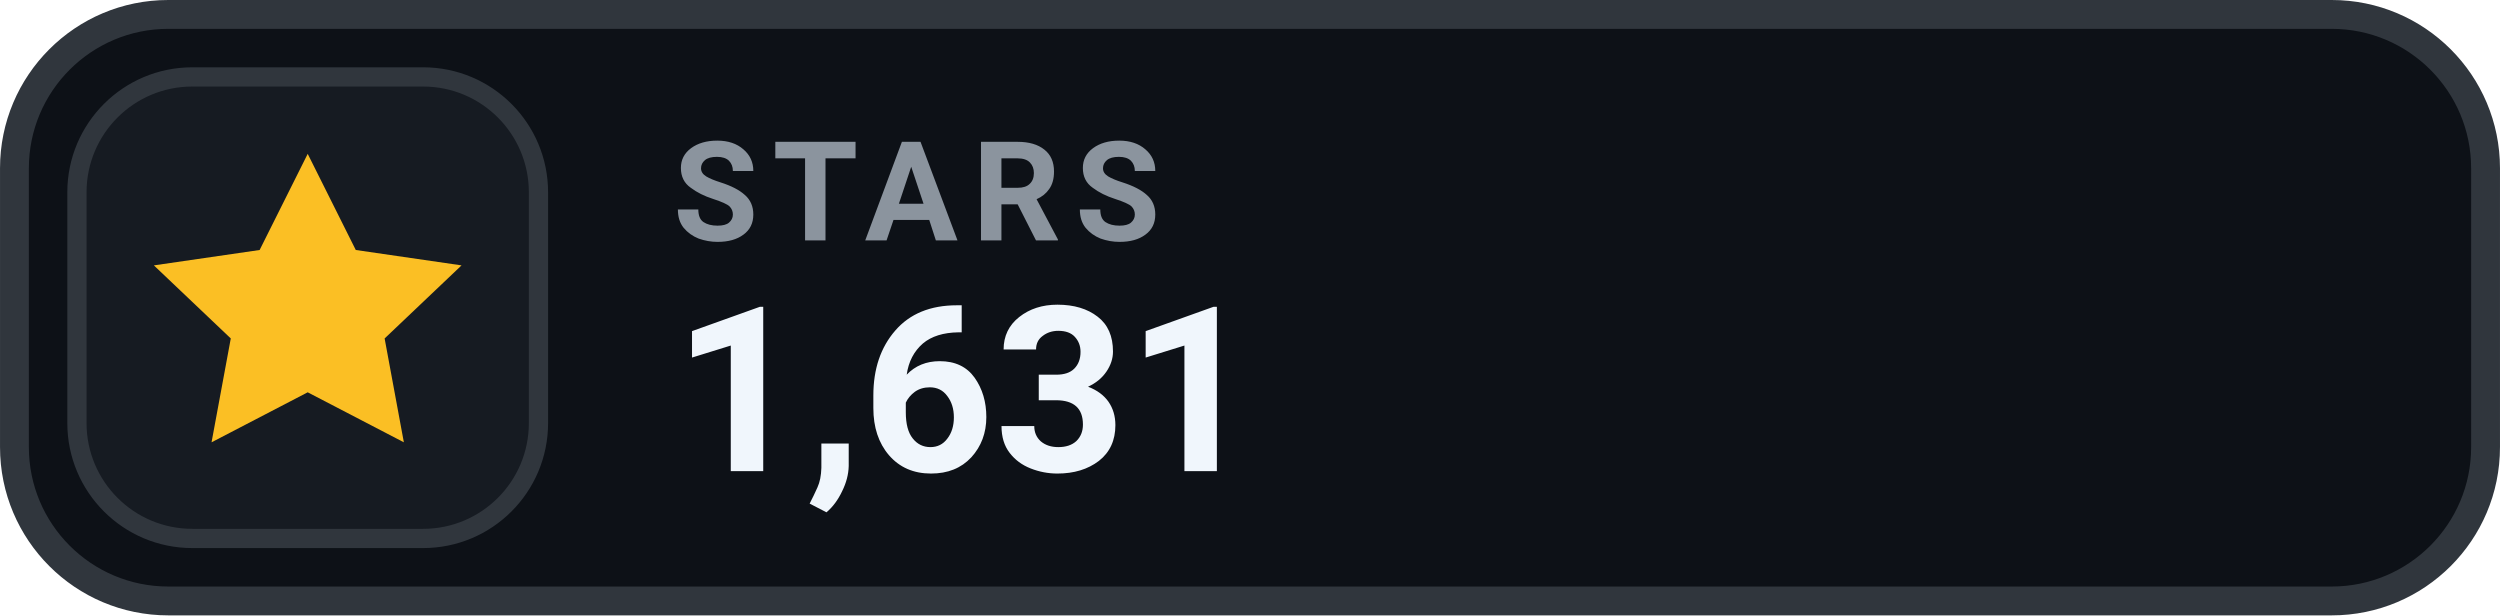
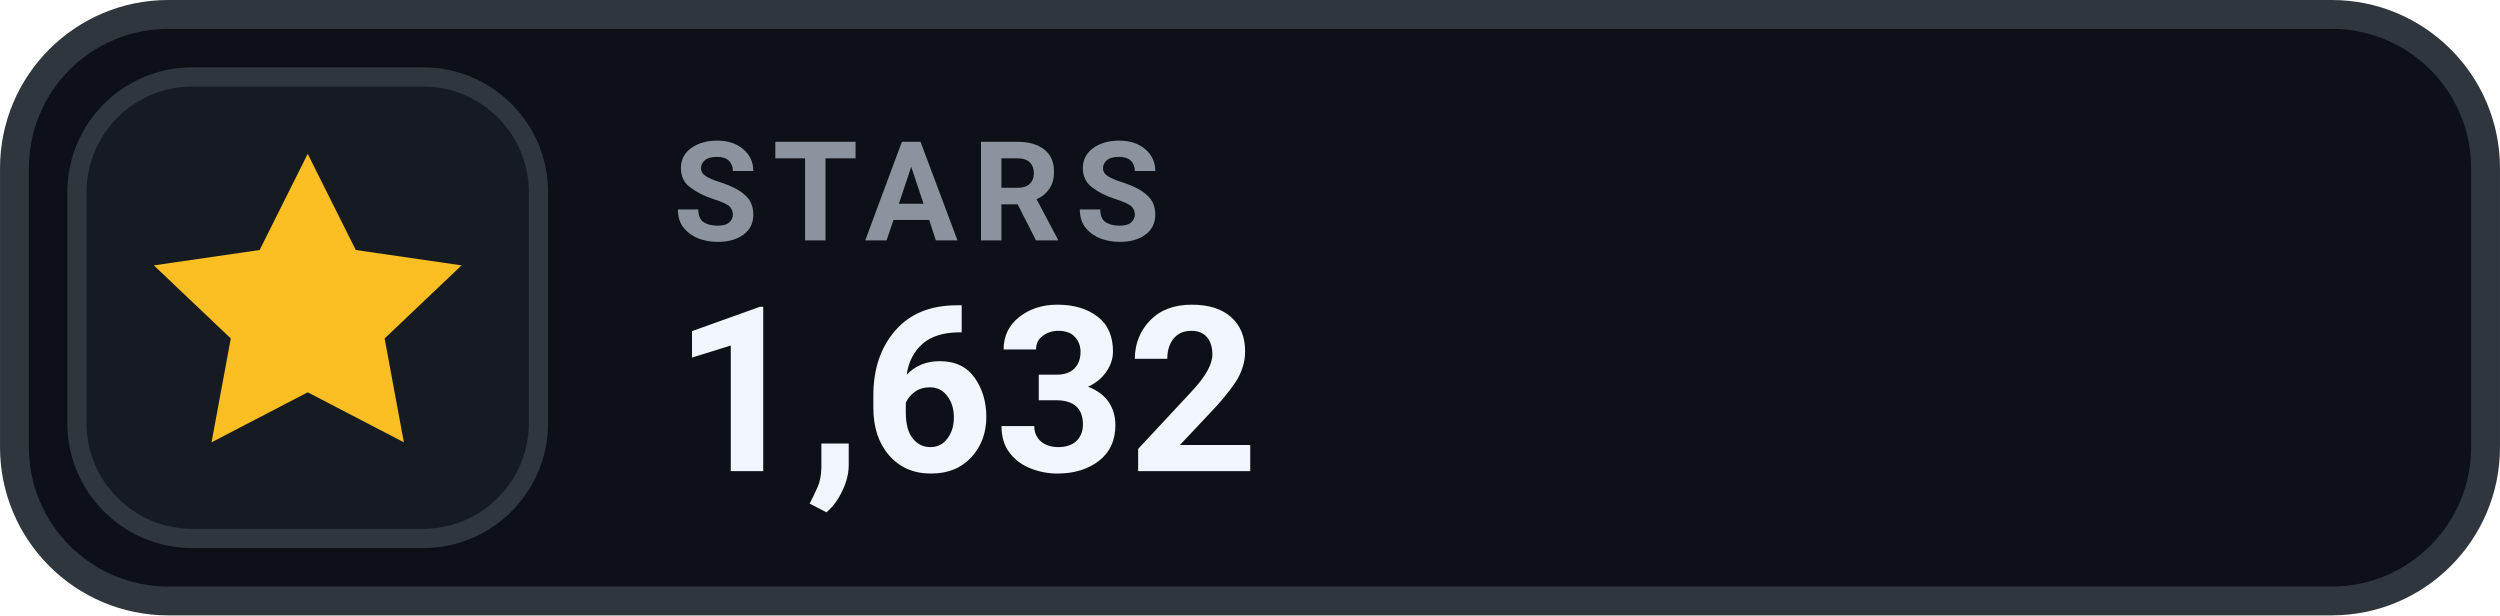
- <svg xmlns="http://www.w3.org/2000/svg" width="126" height="31.015" viewBox="0 0 130 32" role="img" aria-label="STARS 1,631">
+ <svg xmlns="http://www.w3.org/2000/svg" width="126" height="31.015" viewBox="0 0 130 32" role="img" aria-label="STARS 1,632">
  <rect x=".75" y=".75" width="128.5" height="30.5" rx="8" fill="#0D1117" stroke="#30363D" stroke-width="1.5" />
  <rect x="4" y="4" width="24" height="24" rx="6" fill="#161B22" stroke="#30363D" stroke-width="1" />
  <g transform="translate(16 16)" style="color:#FBBF24;">
    <path d="M0 -8 l2.5 5 5.5 .8 -4 3.8 1 5.4 -5 -2.6 -5 2.6 1 -5.4 -4 -3.8 5.5 -.8 Z" fill="currentColor" />
  </g>
  <text x="35" y="12.5" fill="#8B949E" font-family="-apple-system,BlinkMacSystemFont,'Segoe UI',Roboto,Helvetica,Arial,sans-serif" font-size="7.2" font-weight="700" letter-spacing=".75">STARS</text>
-   <text x="35" y="24.5" fill="#F0F6FC" font-family="-apple-system,BlinkMacSystemFont,'Segoe UI',Roboto,Helvetica,Arial,sans-serif" font-size="12" font-weight="700">1,631</text>
+   <text x="35" y="24.5" fill="#F0F6FC" font-family="-apple-system,BlinkMacSystemFont,'Segoe UI',Roboto,Helvetica,Arial,sans-serif" font-size="12" font-weight="700">1,632</text>
</svg>
